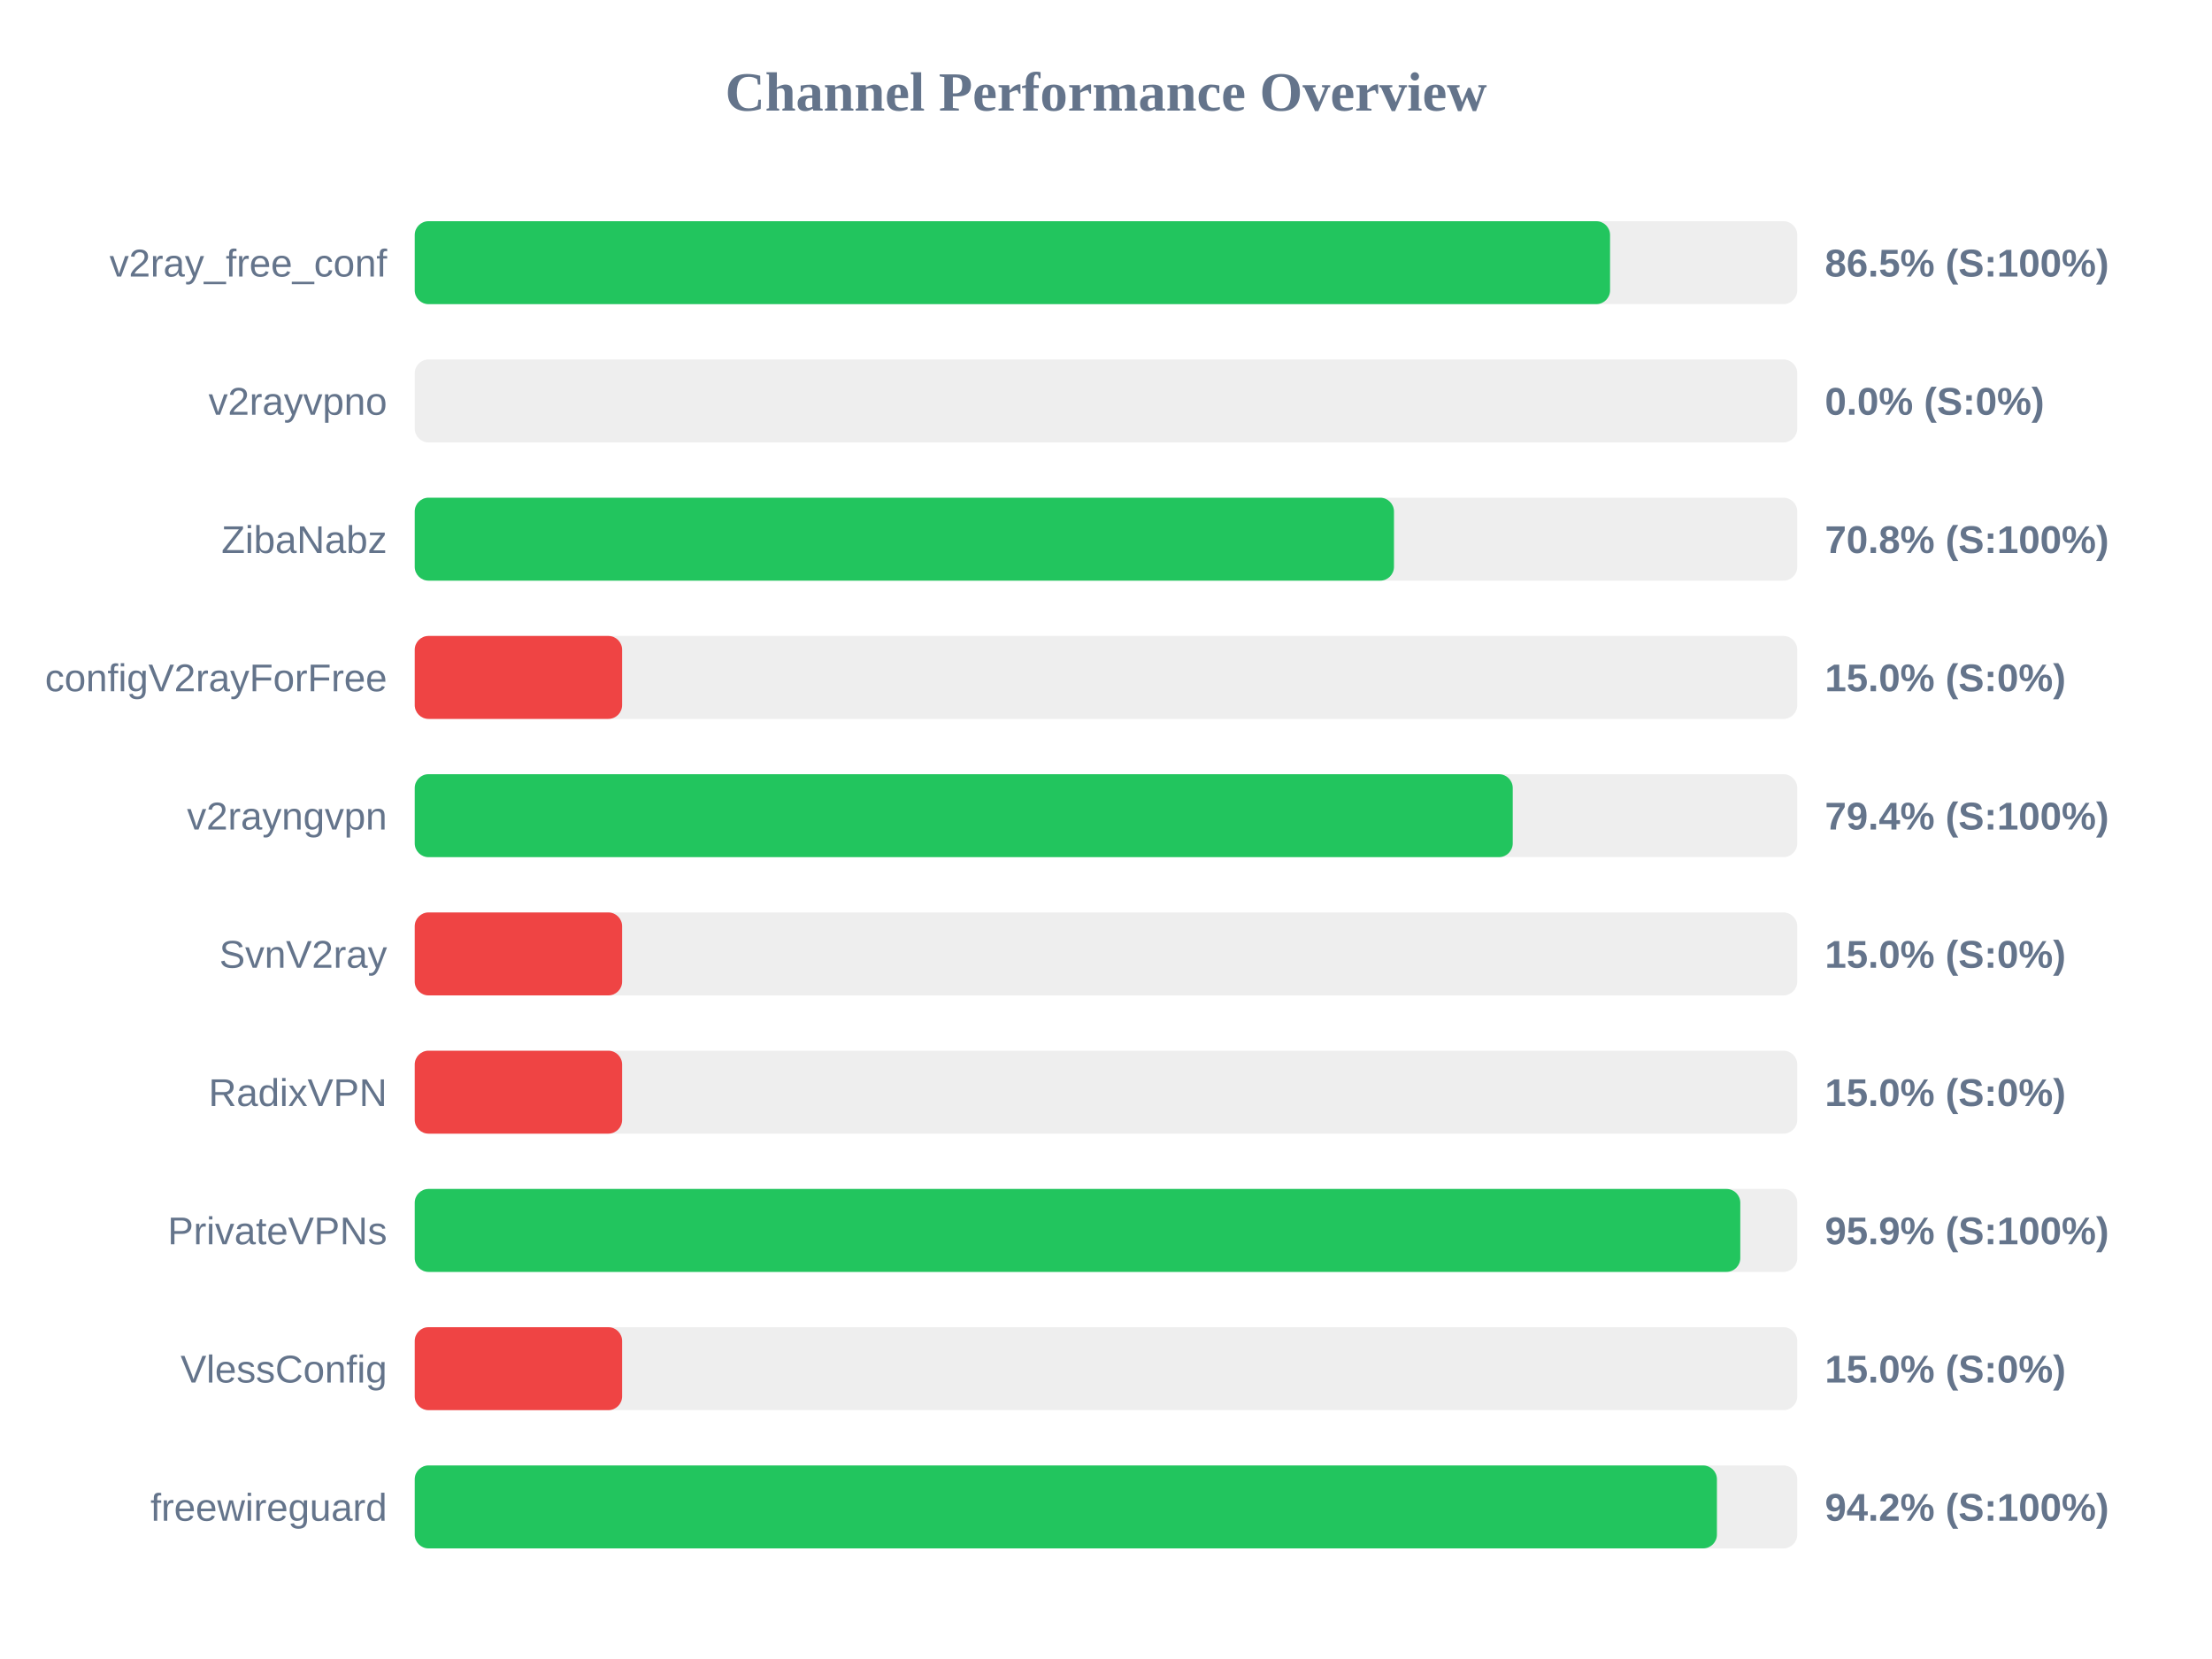
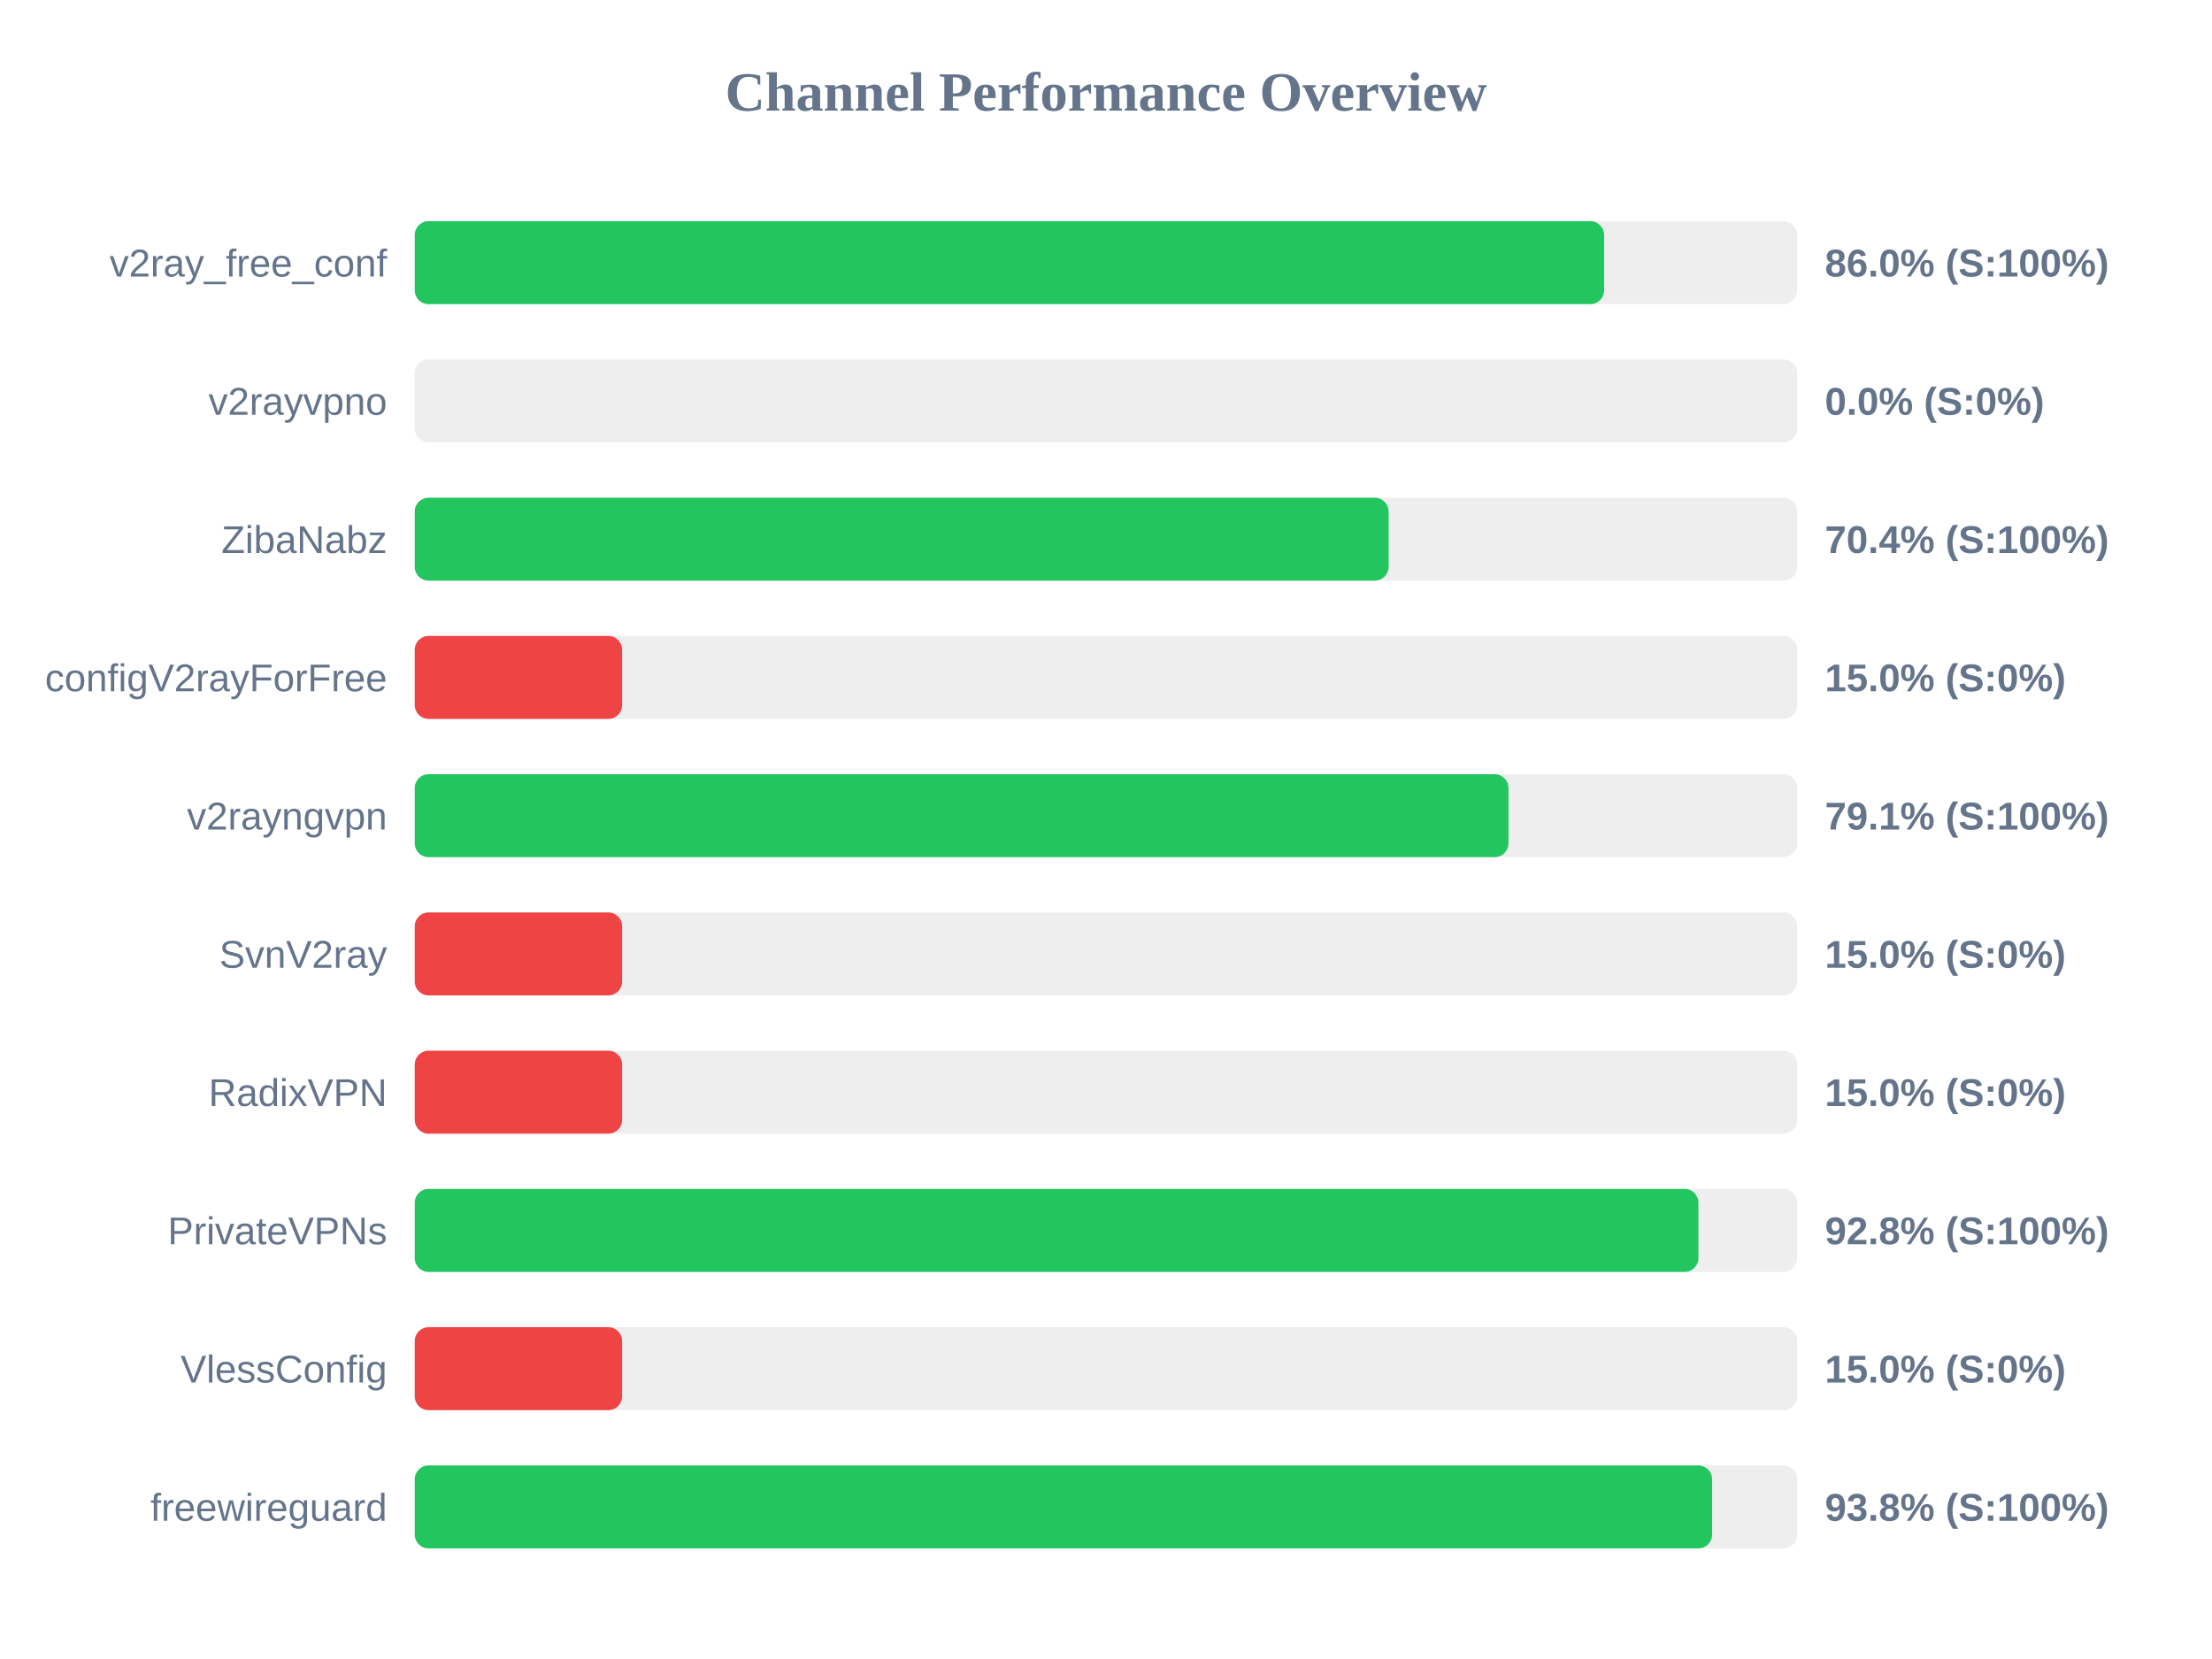
<svg xmlns="http://www.w3.org/2000/svg" width="800" height="600" version="1.1">
  <style>
        .row { font: 14px Arial; fill: #64748b; }
        .score { font: bold 14px Arial; fill: #64748b; }
    </style>
  <text x="400" y="40" text-anchor="middle" font-size="20px" font-weight="bold" fill="#64748b">Channel Performance Overview</text>
  <rect x="150" y="80" width="500" height="30" fill="#eee" rx="5" />
-   <rect x="150" y="80" width="432.3" height="30" fill="#22c55e" rx="5" />
+   <rect x="150" y="80" width="430.15" height="30" fill="#22c55e" rx="5" />
  <text x="140" y="100" text-anchor="end" class="row">v2ray_free_conf</text>
-   <text x="660" y="100" text-anchor="start" class="score">86.5% (S:100%)</text>
+   <text x="660" y="100" text-anchor="start" class="score">86.0% (S:100%)</text>
  <rect x="150" y="130" width="500" height="30" fill="#eee" rx="5" />
  <rect x="150" y="130" width="0.0" height="30" fill="#ef4444" rx="5" />
  <text x="140" y="150" text-anchor="end" class="row">v2rayvpno</text>
  <text x="660" y="150" text-anchor="start" class="score">0.0% (S:0%)</text>
  <rect x="150" y="180" width="500" height="30" fill="#eee" rx="5" />
-   <rect x="150" y="180" width="354.15" height="30" fill="#22c55e" rx="5" />
+   <rect x="150" y="180" width="352.2" height="30" fill="#22c55e" rx="5" />
  <text x="140" y="200" text-anchor="end" class="row">ZibaNabz</text>
-   <text x="660" y="200" text-anchor="start" class="score">70.8% (S:100%)</text>
+   <text x="660" y="200" text-anchor="start" class="score">70.4% (S:100%)</text>
  <rect x="150" y="230" width="500" height="30" fill="#eee" rx="5" />
  <rect x="150" y="230" width="75.0" height="30" fill="#ef4444" rx="5" />
  <text x="140" y="250" text-anchor="end" class="row">configV2rayForFree</text>
  <text x="660" y="250" text-anchor="start" class="score">15.0% (S:0%)</text>
  <rect x="150" y="280" width="500" height="30" fill="#eee" rx="5" />
-   <rect x="150" y="280" width="397.1" height="30" fill="#22c55e" rx="5" />
+   <rect x="150" y="280" width="395.55" height="30" fill="#22c55e" rx="5" />
  <text x="140" y="300" text-anchor="end" class="row">v2rayngvpn</text>
-   <text x="660" y="300" text-anchor="start" class="score">79.4% (S:100%)</text>
+   <text x="660" y="300" text-anchor="start" class="score">79.1% (S:100%)</text>
  <rect x="150" y="330" width="500" height="30" fill="#eee" rx="5" />
  <rect x="150" y="330" width="75.0" height="30" fill="#ef4444" rx="5" />
  <text x="140" y="350" text-anchor="end" class="row">SvnV2ray</text>
  <text x="660" y="350" text-anchor="start" class="score">15.0% (S:0%)</text>
  <rect x="150" y="380" width="500" height="30" fill="#eee" rx="5" />
  <rect x="150" y="380" width="75.0" height="30" fill="#ef4444" rx="5" />
  <text x="140" y="400" text-anchor="end" class="row">RadixVPN</text>
  <text x="660" y="400" text-anchor="start" class="score">15.0% (S:0%)</text>
  <rect x="150" y="430" width="500" height="30" fill="#eee" rx="5" />
-   <rect x="150" y="430" width="479.4" height="30" fill="#22c55e" rx="5" />
+   <rect x="150" y="430" width="464.25" height="30" fill="#22c55e" rx="5" />
  <text x="140" y="450" text-anchor="end" class="row">PrivateVPNs</text>
-   <text x="660" y="450" text-anchor="start" class="score">95.9% (S:100%)</text>
+   <text x="660" y="450" text-anchor="start" class="score">92.8% (S:100%)</text>
  <rect x="150" y="480" width="500" height="30" fill="#eee" rx="5" />
  <rect x="150" y="480" width="75.0" height="30" fill="#ef4444" rx="5" />
  <text x="140" y="500" text-anchor="end" class="row">VlessConfig</text>
  <text x="660" y="500" text-anchor="start" class="score">15.0% (S:0%)</text>
  <rect x="150" y="530" width="500" height="30" fill="#eee" rx="5" />
-   <rect x="150" y="530" width="470.95" height="30" fill="#22c55e" rx="5" />
+   <rect x="150" y="530" width="469.2" height="30" fill="#22c55e" rx="5" />
  <text x="140" y="550" text-anchor="end" class="row">freewireguard</text>
-   <text x="660" y="550" text-anchor="start" class="score">94.2% (S:100%)</text>
+   <text x="660" y="550" text-anchor="start" class="score">93.8% (S:100%)</text>
</svg>
